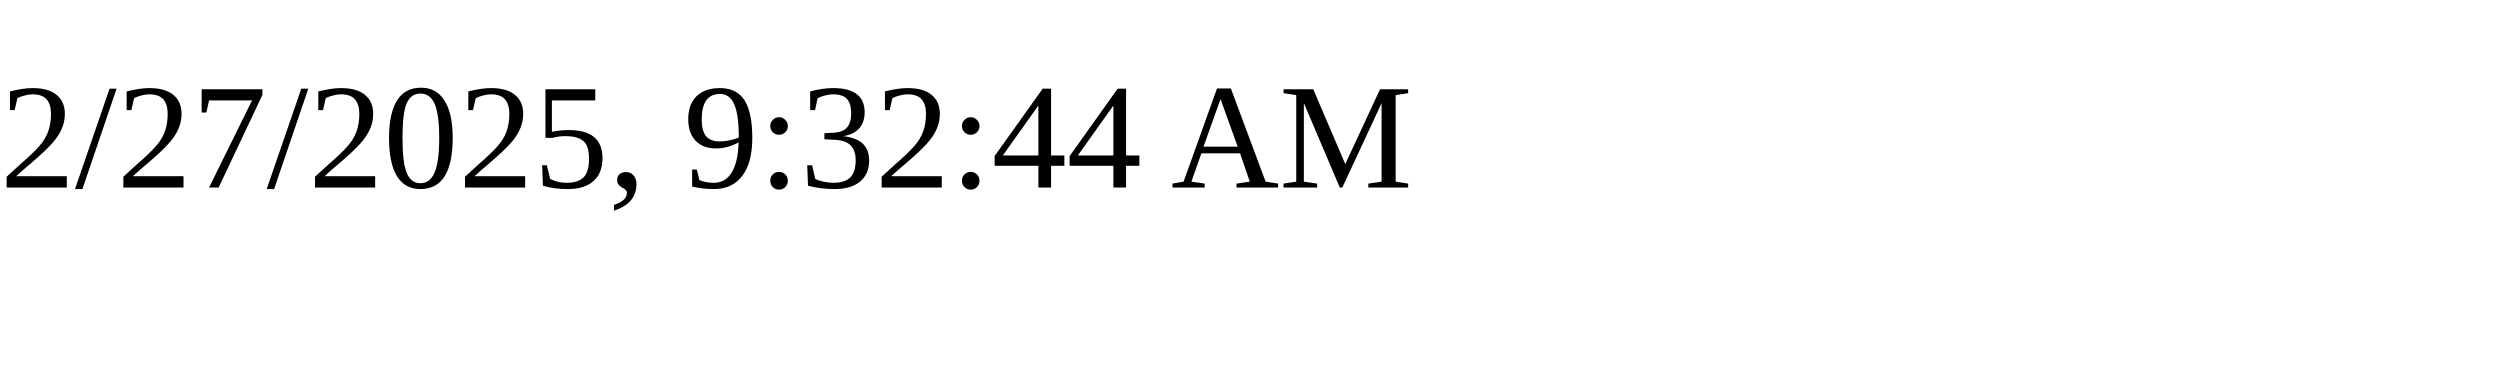
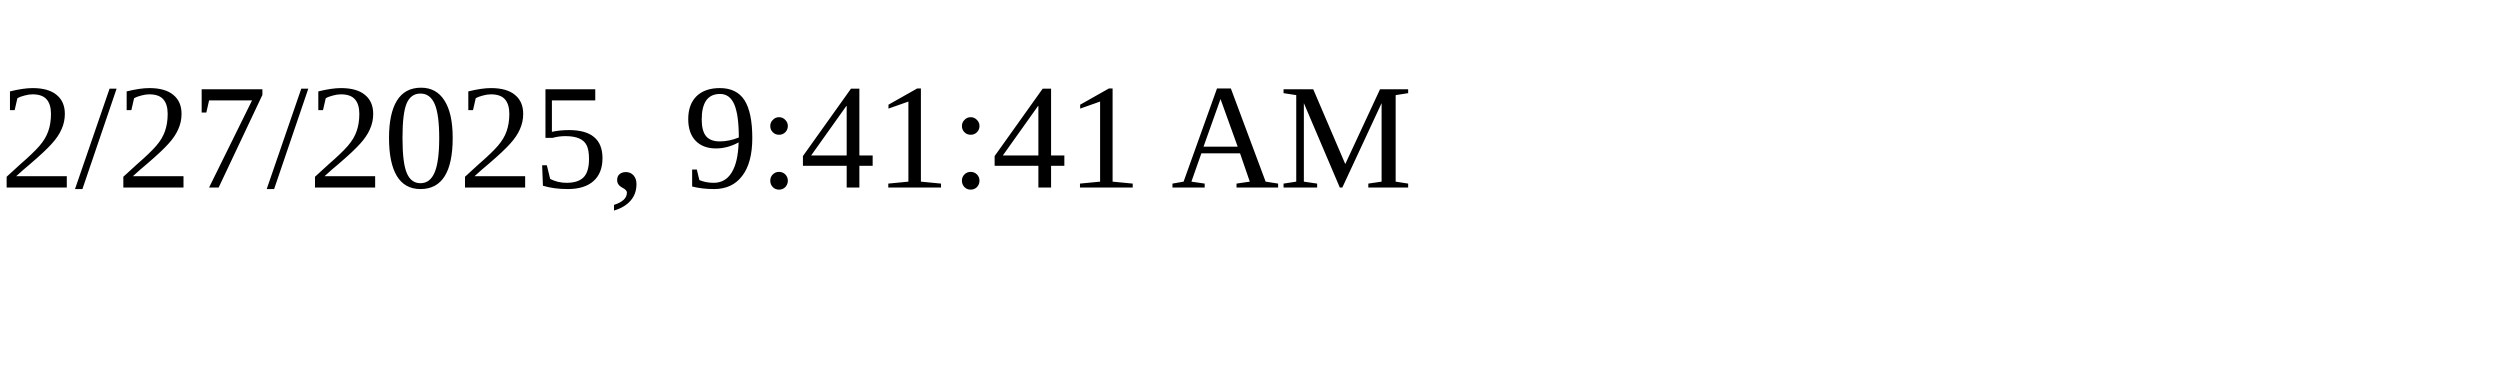
<svg xmlns="http://www.w3.org/2000/svg" height="30" width="200">
-   <text x="0" y="15">2/27/2025, 9:32:44 AM</text>
+   <text x="0" y="15">2/27/2025, 9:41:41 AM</text>
</svg>
